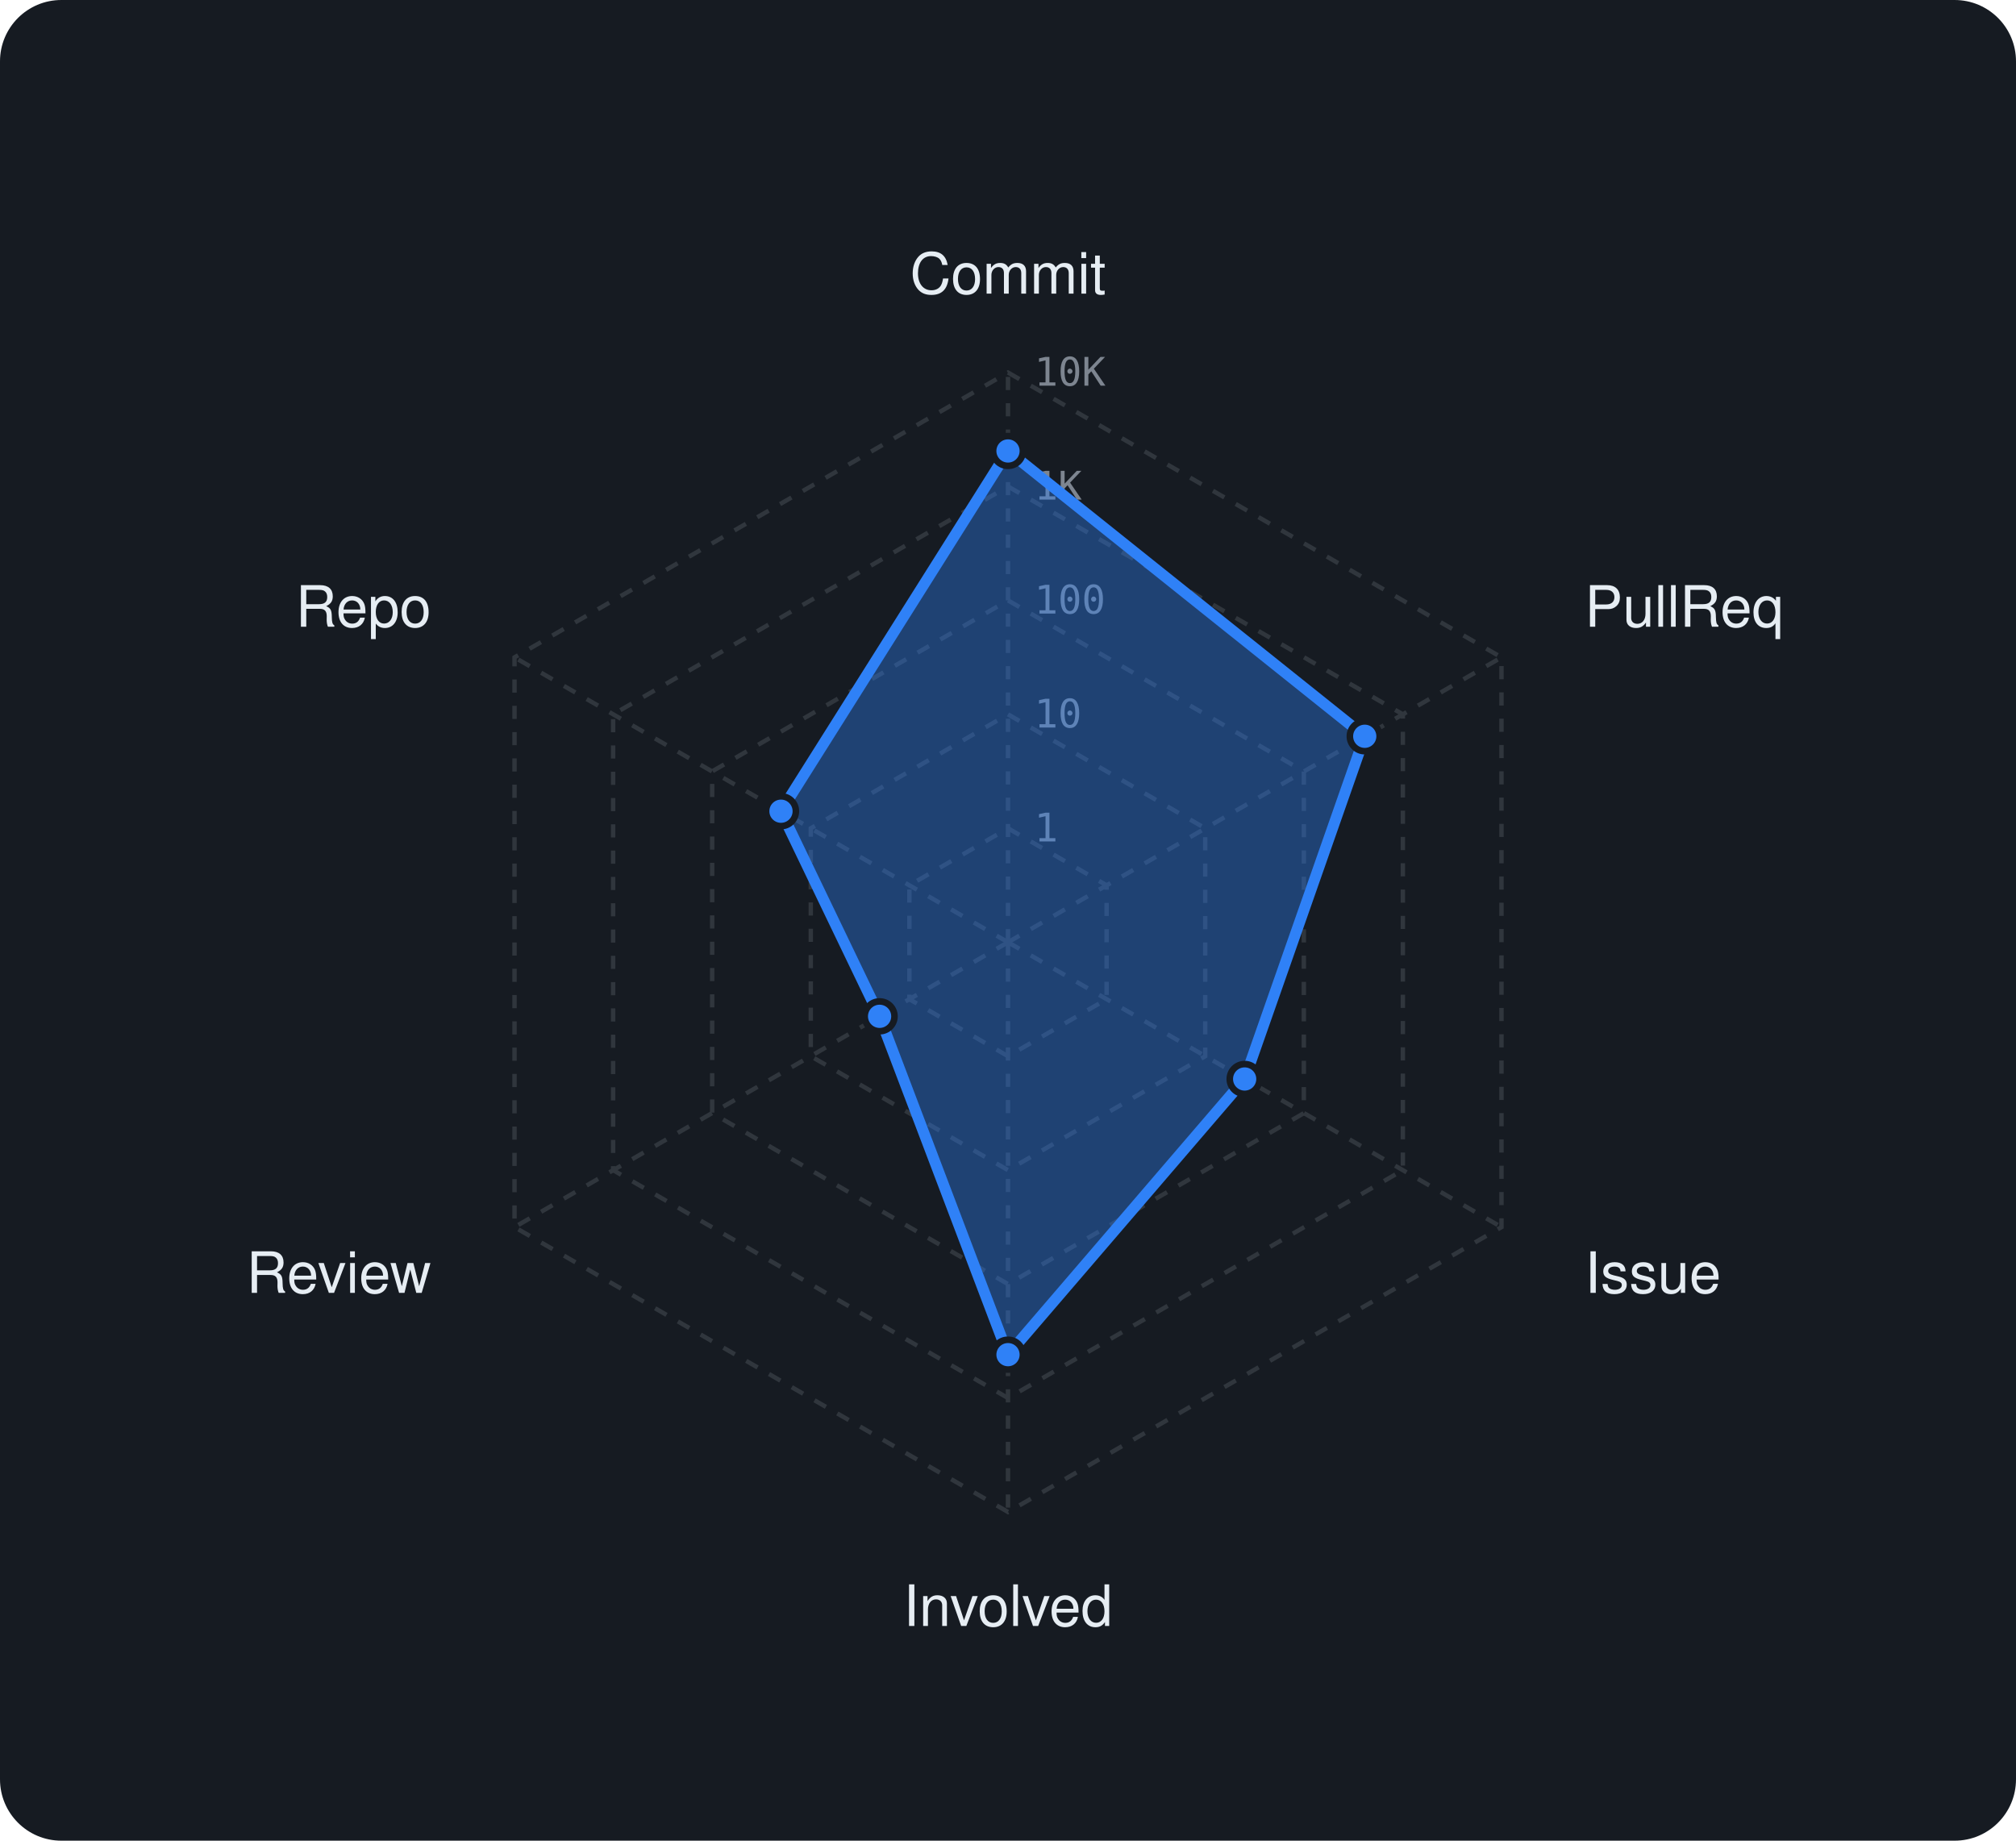
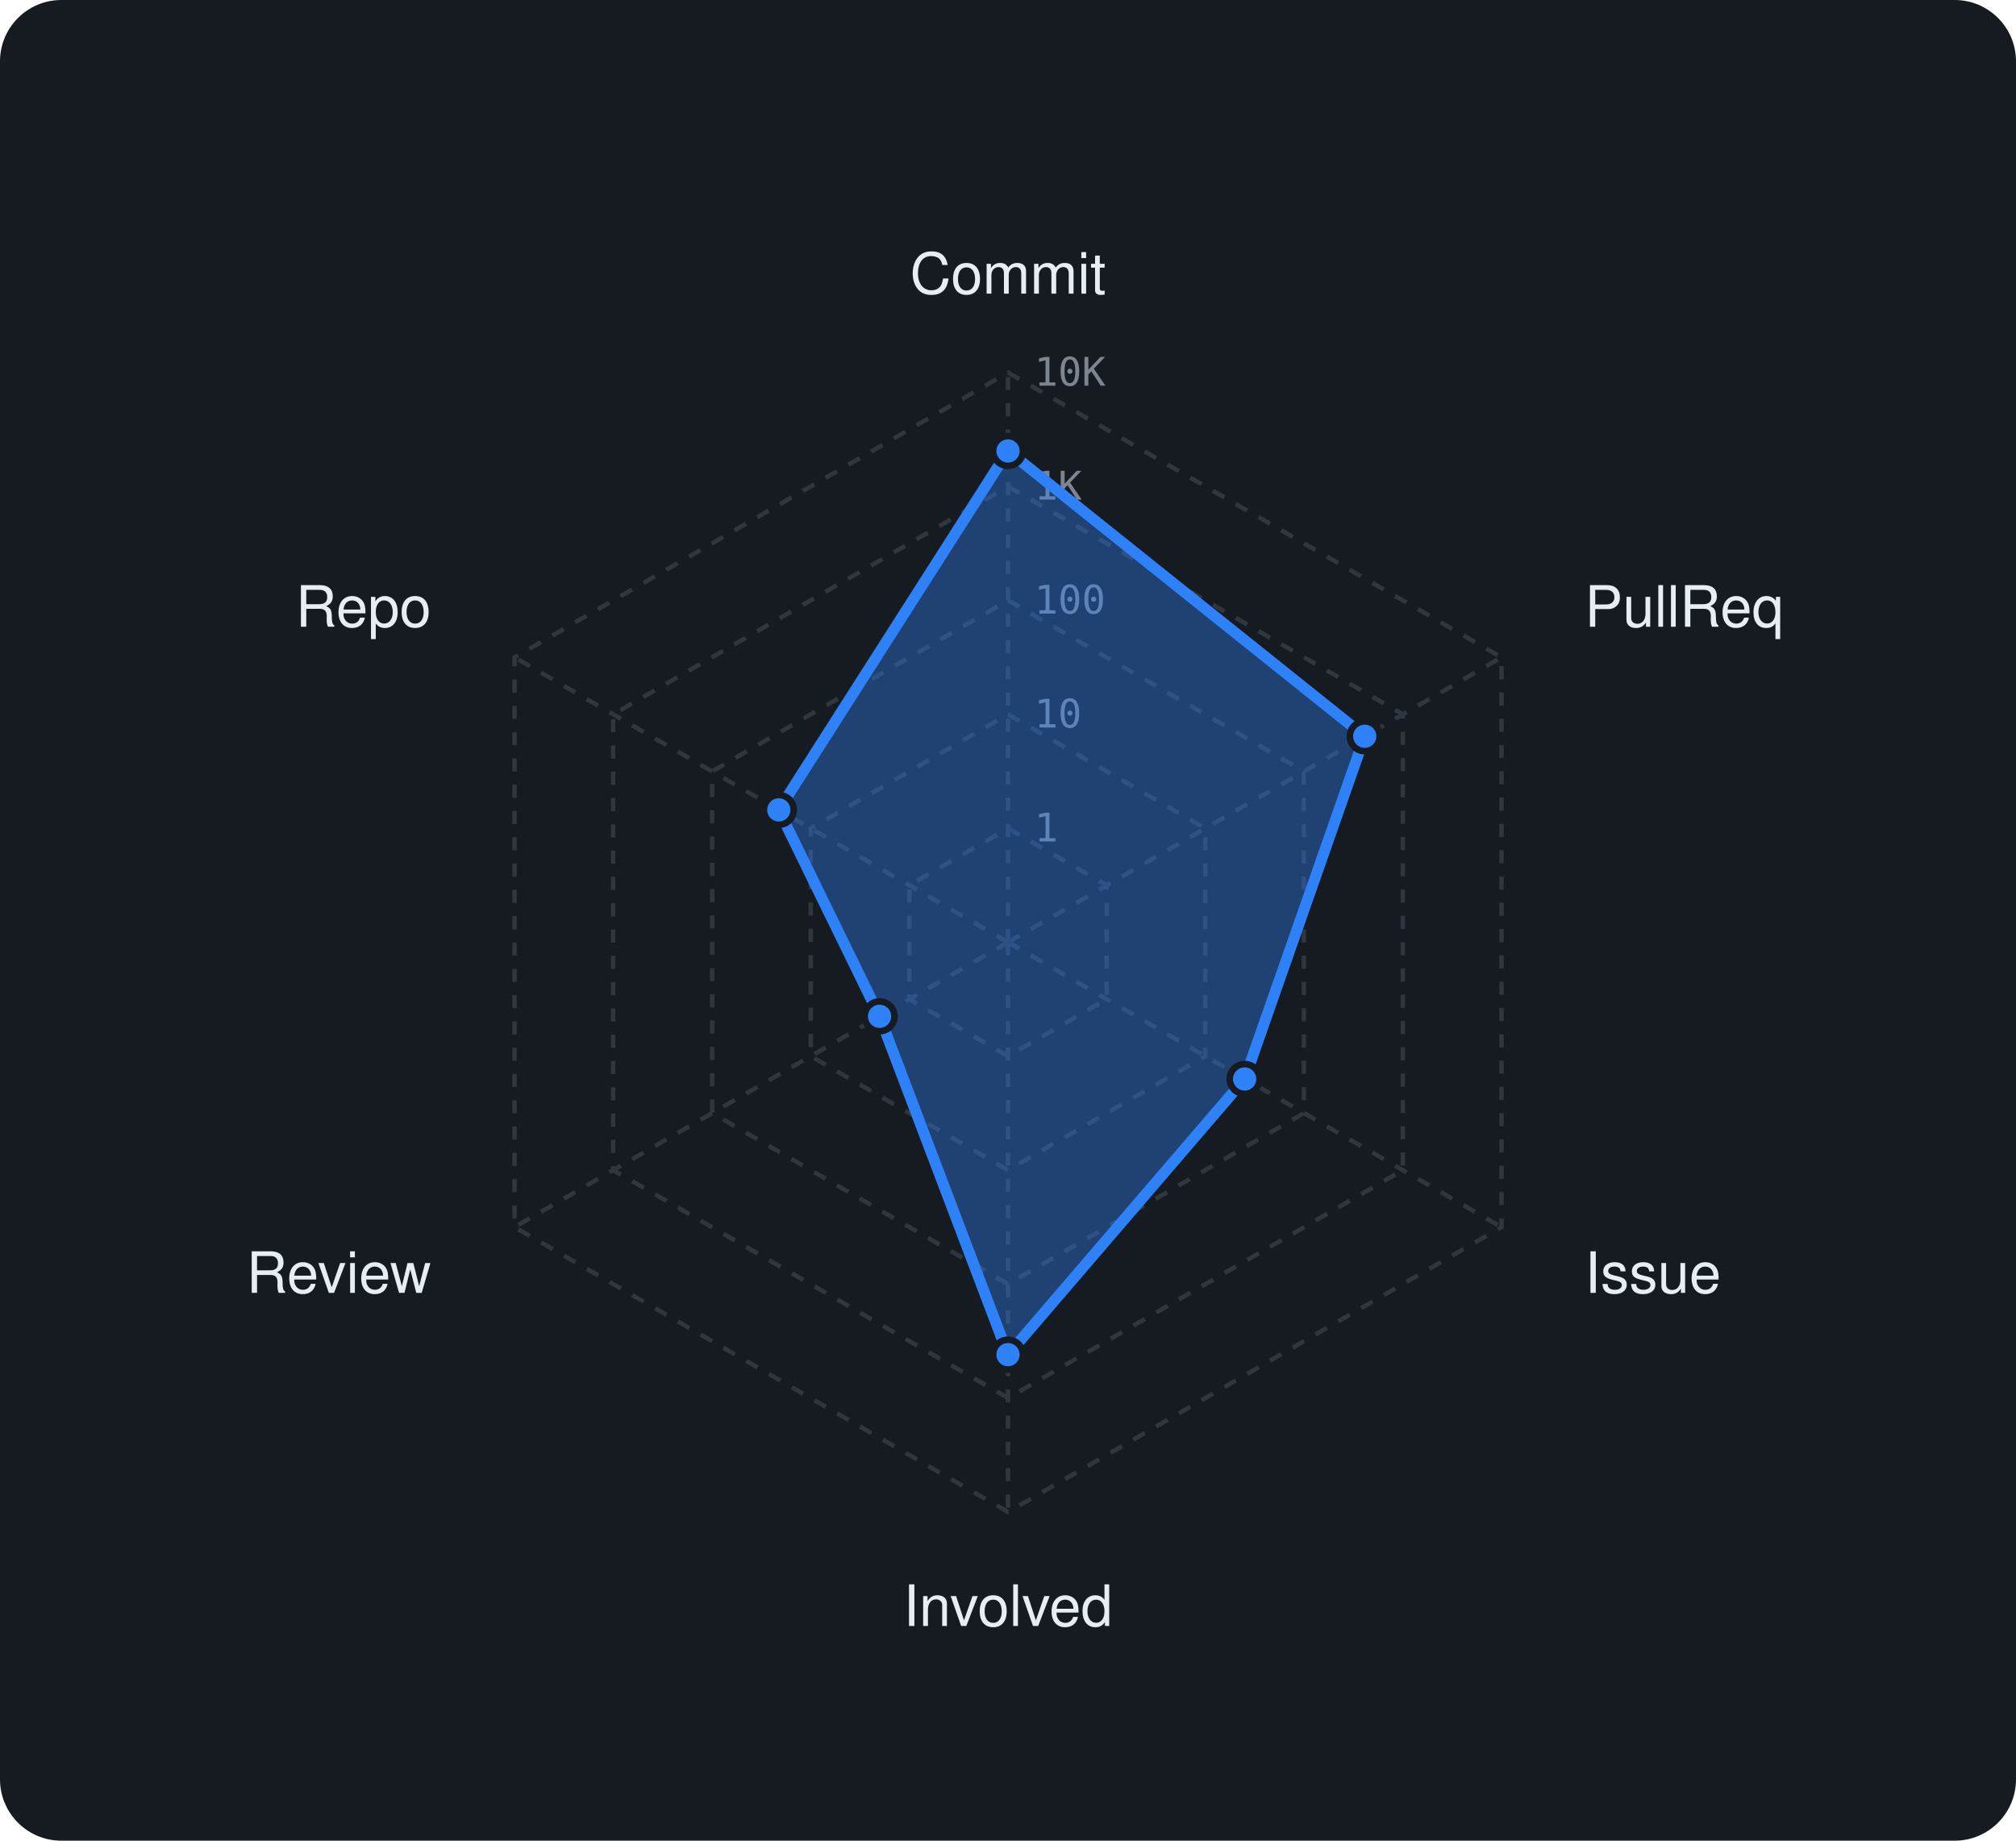
<svg xmlns="http://www.w3.org/2000/svg" viewBox="0 0 460 420" width="460" height="420" font-family="-apple-system,BlinkMacSystemFont,'Segoe UI',Helvetica,Arial,sans-serif">
  <rect width="460" height="420" rx="14" fill="#161b22" />
  <polygon points="230,189 252.5,202 252.5,228 230,241 207.5,228 207.5,202" fill="none" stroke="#30363d" stroke-width="1" stroke-dasharray="3 3" />
  <polygon points="230,163 275,189 275,241 230,267 185,241 185,189" fill="none" stroke="#30363d" stroke-width="1" stroke-dasharray="3 3" />
  <polygon points="230,137 297.5,176 297.5,254 230,293 162.5,254 162.5,176" fill="none" stroke="#30363d" stroke-width="1" stroke-dasharray="3 3" />
  <polygon points="230,111 320.1,163 320.1,267 230,319 139.9,267 139.9,163" fill="none" stroke="#30363d" stroke-width="1" stroke-dasharray="3 3" />
  <polygon points="230,85 342.6,150 342.6,280 230,345 117.4,280 117.4,150" fill="none" stroke="#30363d" stroke-width="1" stroke-dasharray="3 3" />
  <line x1="230" y1="215" x2="230" y2="85" stroke="#30363d" stroke-width="1" stroke-dasharray="3 3" />
  <line x1="230" y1="215" x2="342.6" y2="150" stroke="#30363d" stroke-width="1" stroke-dasharray="3 3" />
  <line x1="230" y1="215" x2="342.6" y2="280" stroke="#30363d" stroke-width="1" stroke-dasharray="3 3" />
  <line x1="230" y1="215" x2="230" y2="345" stroke="#30363d" stroke-width="1" stroke-dasharray="3 3" />
  <line x1="230" y1="215" x2="117.4" y2="280" stroke="#30363d" stroke-width="1" stroke-dasharray="3 3" />
  <line x1="230" y1="215" x2="117.4" y2="150" stroke="#30363d" stroke-width="1" stroke-dasharray="3 3" />
  <text x="236" y="192.0" font-size="9" font-family="monospace" fill="#7d8590">1</text>
  <text x="236" y="166.0" font-size="9" font-family="monospace" fill="#7d8590">10</text>
  <text x="236" y="140.0" font-size="9" font-family="monospace" fill="#7d8590">100</text>
  <text x="236" y="114.0" font-size="9" font-family="monospace" fill="#7d8590">1K</text>
  <text x="236" y="88.0" font-size="9" font-family="monospace" fill="#7d8590">10K</text>
  <text x="230.0" y="67.0" text-anchor="middle" font-size="13" fill="#e6edf3">Commit</text>
  <text x="361.6" y="143.0" text-anchor="start" font-size="13" fill="#e6edf3">PullReq</text>
  <text x="361.6" y="295.0" text-anchor="start" font-size="13" fill="#e6edf3">Issue</text>
  <text x="230.0" y="371.0" text-anchor="middle" font-size="13" fill="#e6edf3">Involved</text>
  <text x="98.4" y="295.0" text-anchor="end" font-size="13" fill="#e6edf3">Review</text>
  <text x="98.4" y="143.0" text-anchor="end" font-size="13" fill="#e6edf3">Repo</text>
-   <polygon points="230,102.9 311.4,168 284,246.2 230,309.1 200.7,231.9 178.2,185.1" fill="rgba(47,129,247,0.38)" stroke="#2f81f7" stroke-width="2.5" stroke-linejoin="round" />
+   <polygon points="230,102.9 311.4,168 284,246.2 230,309.1 200.7,231.9 177.7,184.8" fill="rgba(47,129,247,0.38)" stroke="#2f81f7" stroke-width="2.5" stroke-linejoin="round" />
  <circle cx="230" cy="102.9" r="3.4" fill="#2f81f7" stroke="#161b22" stroke-width="1.5" />
  <circle cx="311.4" cy="168" r="3.4" fill="#2f81f7" stroke="#161b22" stroke-width="1.5" />
  <circle cx="284" cy="246.2" r="3.4" fill="#2f81f7" stroke="#161b22" stroke-width="1.5" />
  <circle cx="230" cy="309.1" r="3.4" fill="#2f81f7" stroke="#161b22" stroke-width="1.5" />
  <circle cx="200.7" cy="231.9" r="3.4" fill="#2f81f7" stroke="#161b22" stroke-width="1.5" />
-   <circle cx="178.2" cy="185.1" r="3.4" fill="#2f81f7" stroke="#161b22" stroke-width="1.5" />
+   <circle cx="177.7" cy="184.8" r="3.4" fill="#2f81f7" stroke="#161b22" stroke-width="1.5" />
</svg>
